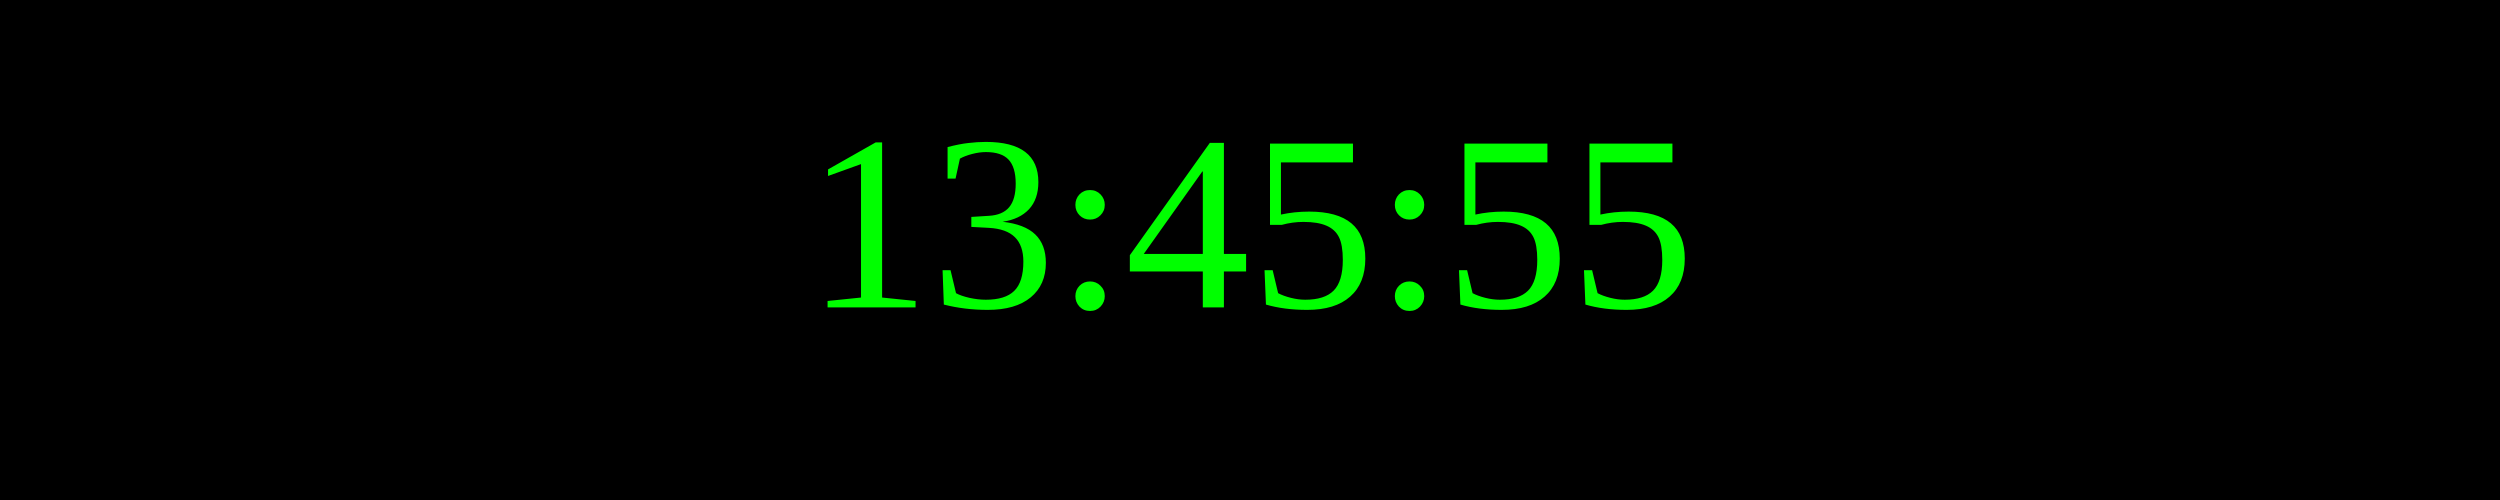
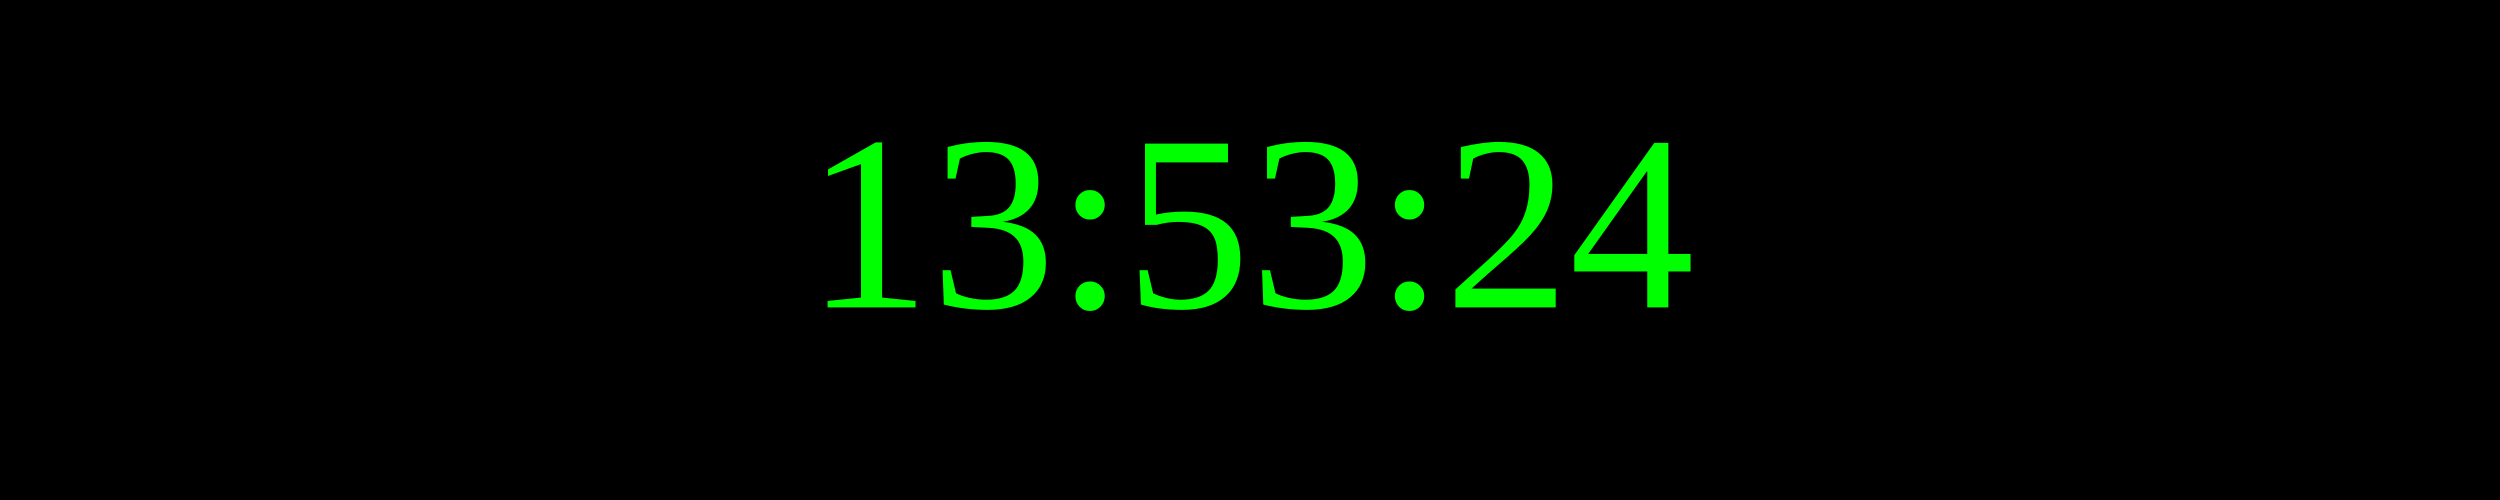
<svg xmlns="http://www.w3.org/2000/svg" width="250" height="50">
  <rect width="100%" height="100%" fill="black" />
  <text x="50%" y="50%" font-size="25" fill="lime" text-anchor="middle" dominant-baseline="middle">
- 13:45:55
+ 13:53:24
</text>
</svg>
